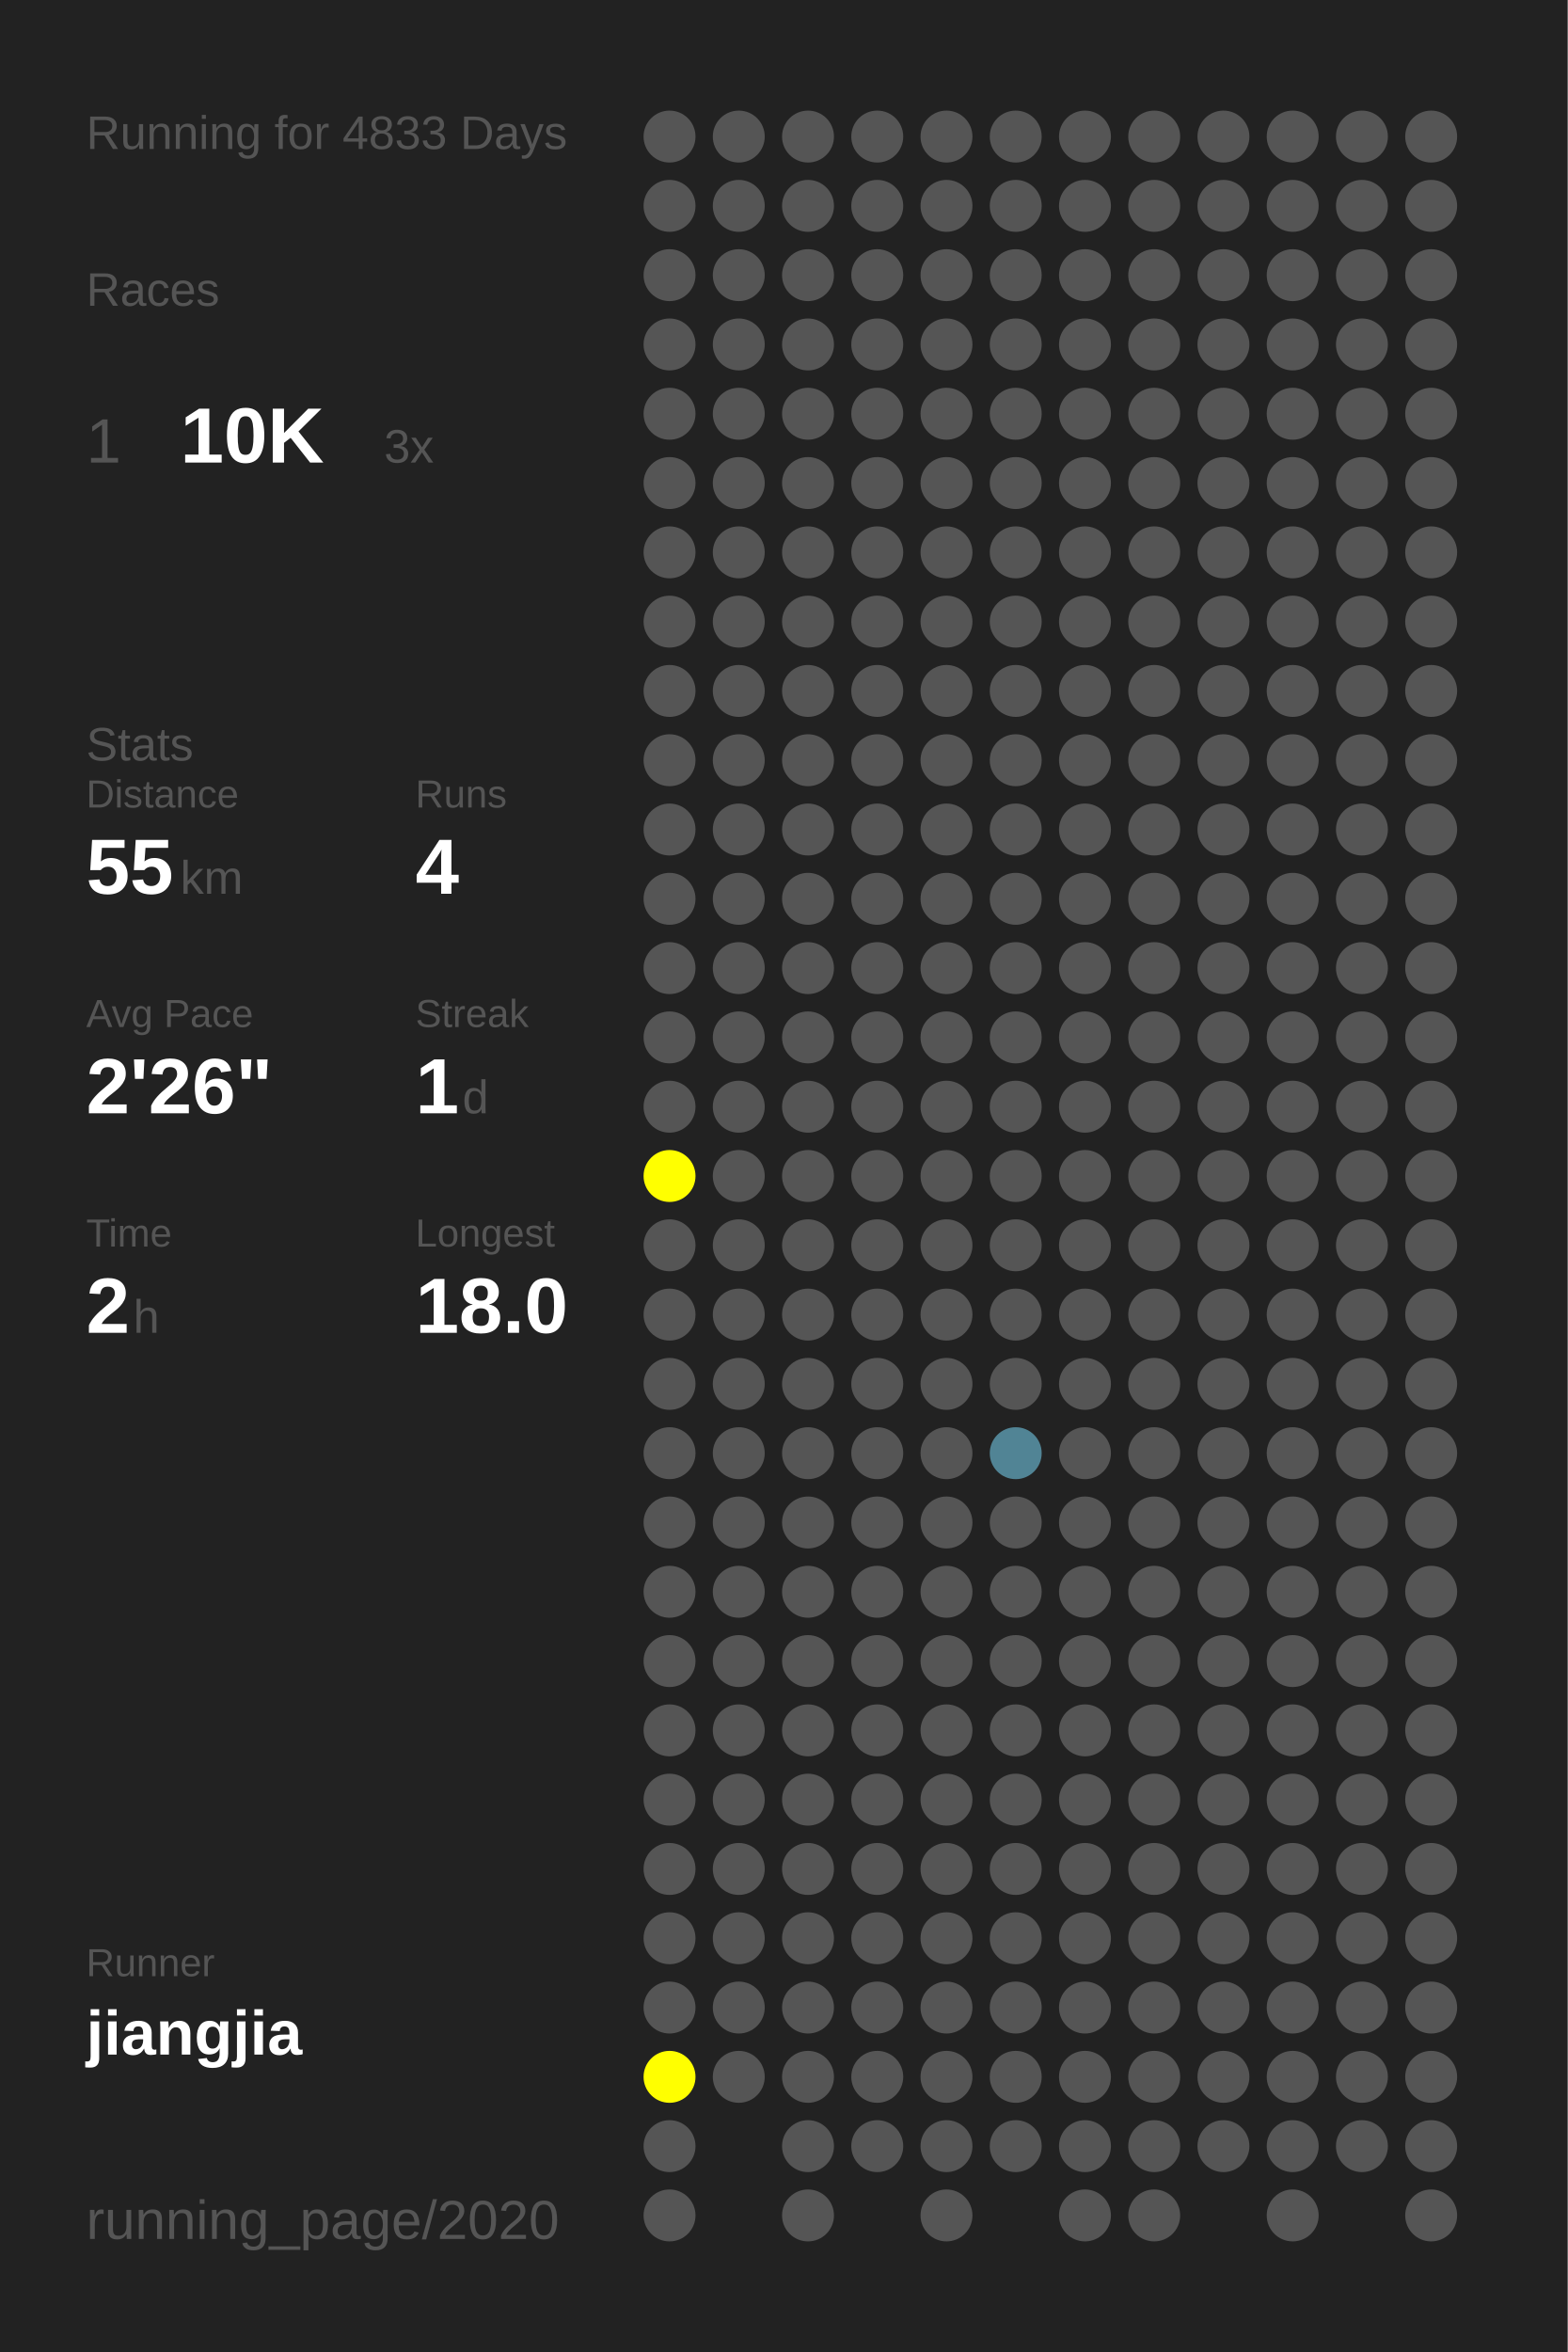
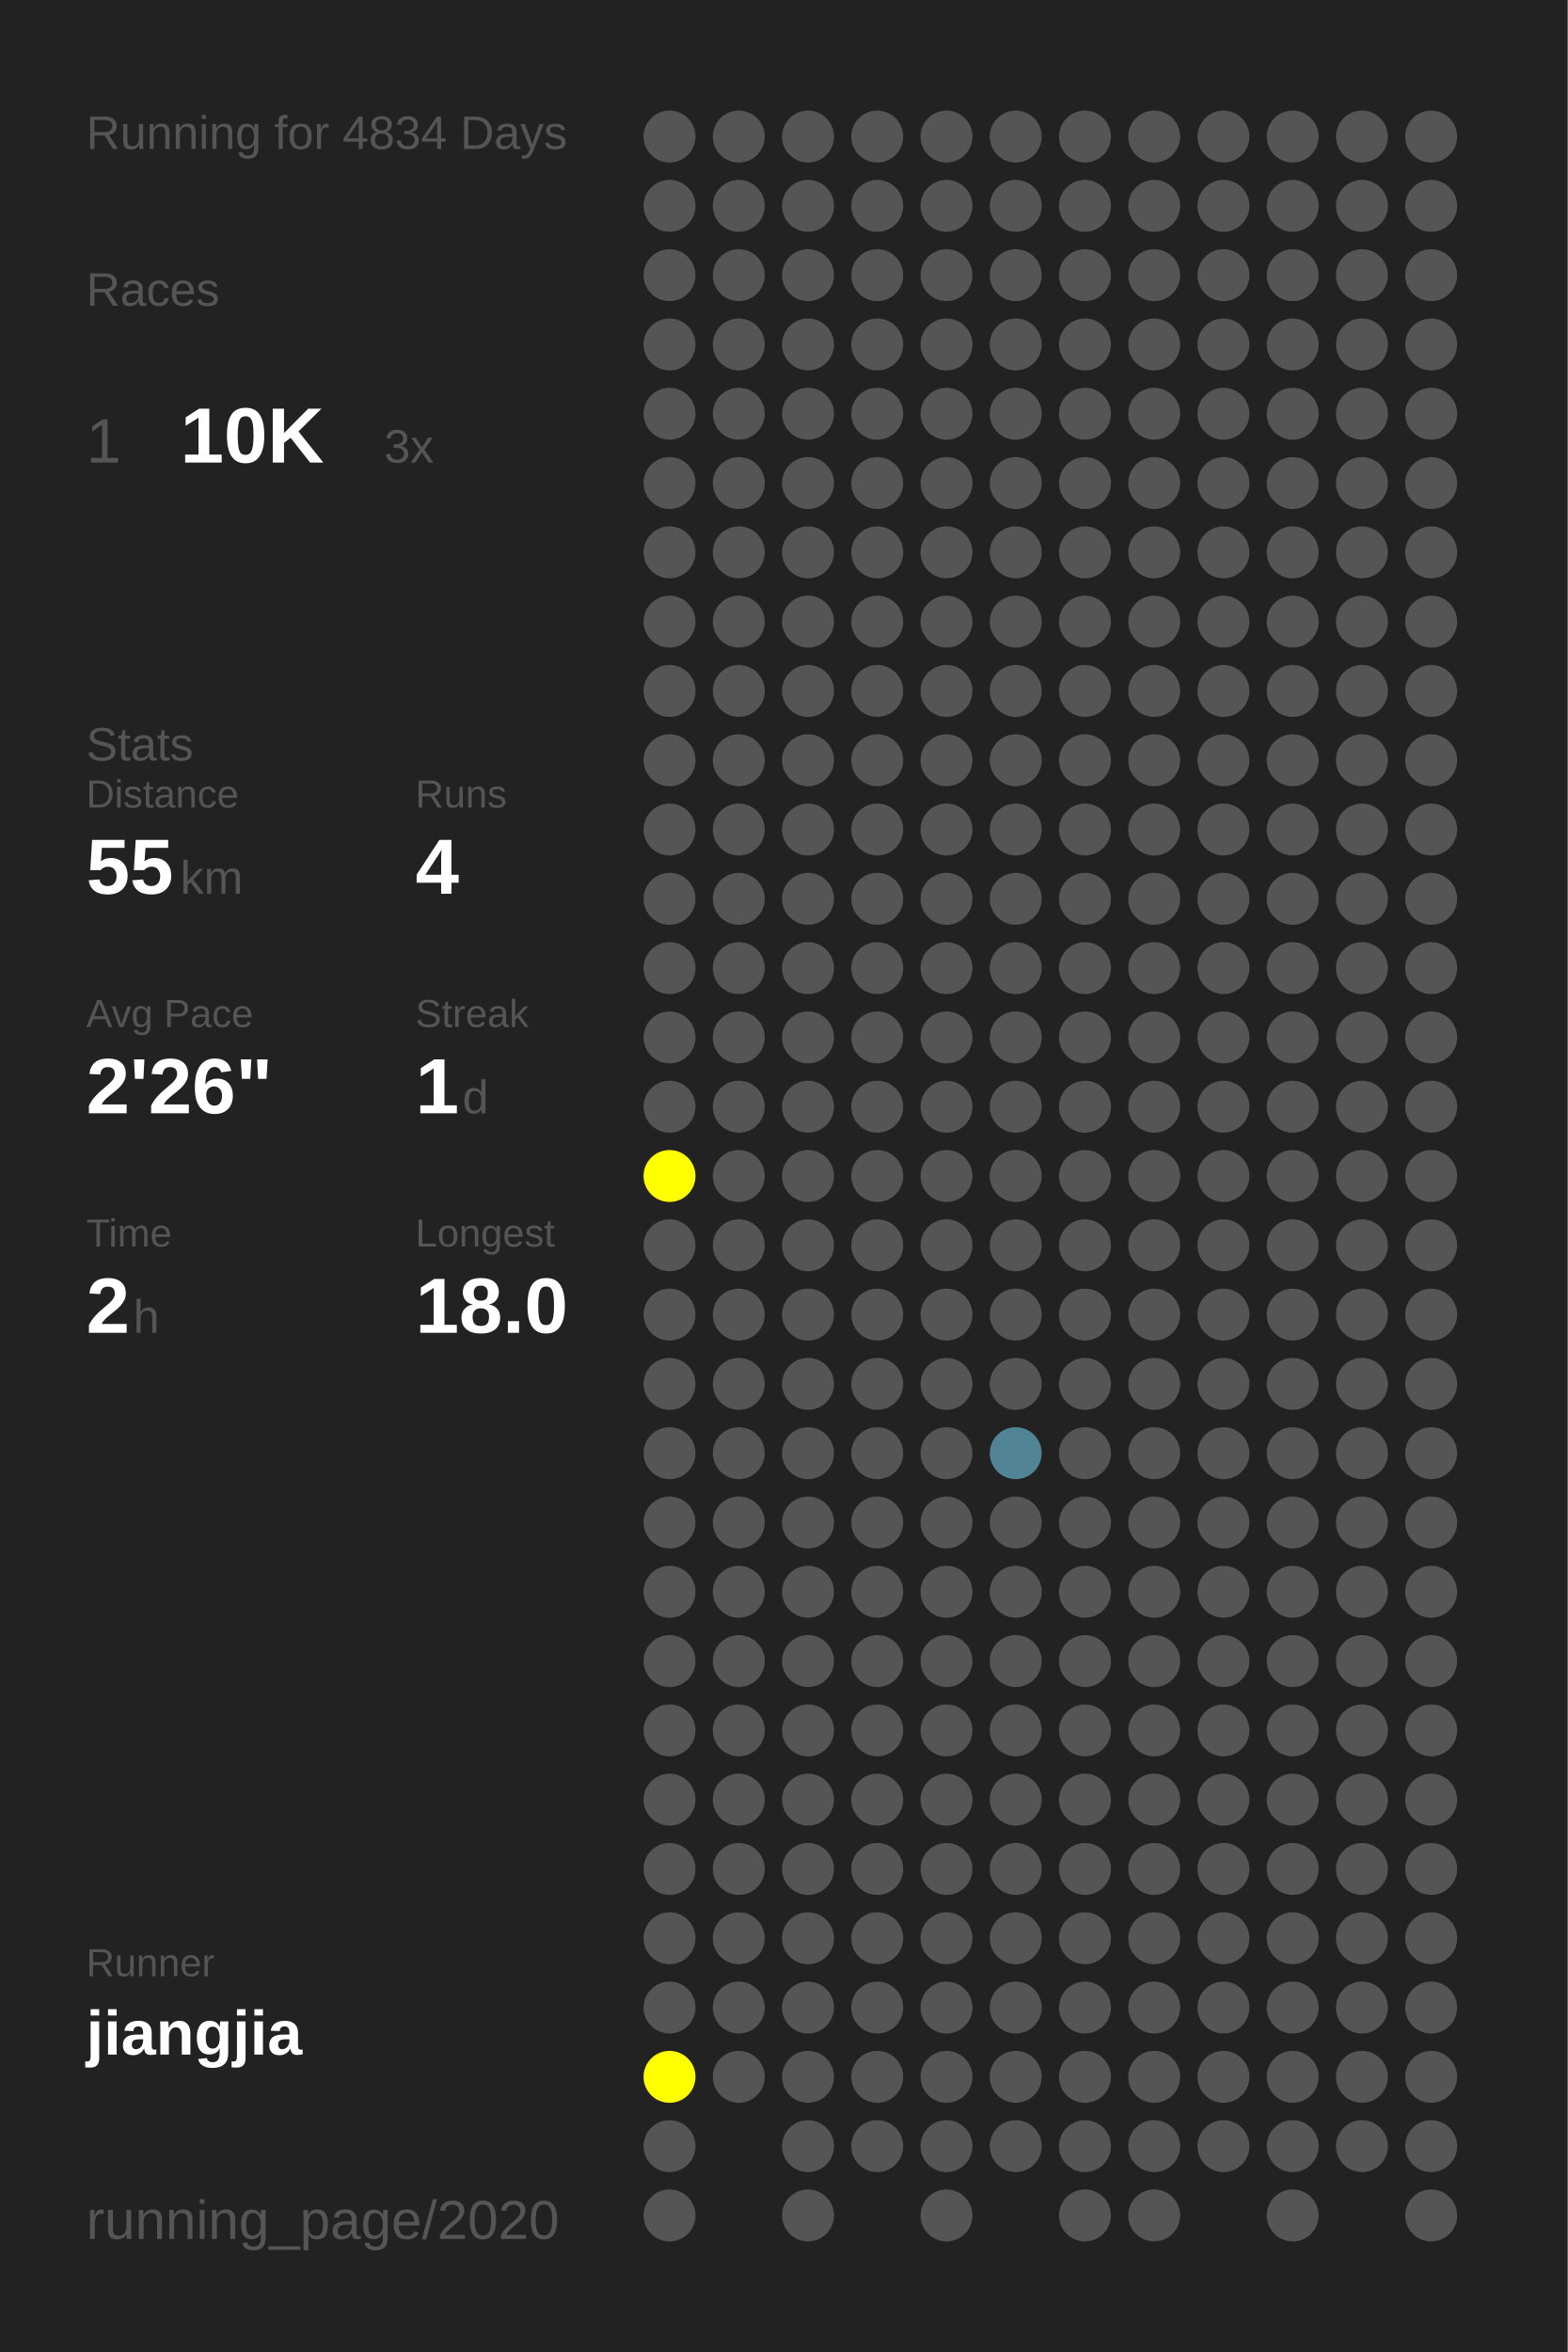
<svg xmlns="http://www.w3.org/2000/svg" baseProfile="full" height="300mm" version="1.1" viewBox="0,0,200,300" width="200mm">
  <defs />
  <rect fill="#222222" height="300" width="200" x="0" y="0" />
-   <text fill="#555555" style="font-size:6px; font-family:Arial;" x="11" y="19">Running for 4833 Days</text>
+   <text fill="#555555" style="font-size:6px; font-family:Arial;" x="11" y="19">Running for 4834 Days</text>
  <text fill="#555555" style="font-size:6px; font-family:Arial;" x="11" y="39">Races</text>
  <text fill="#555555" style="font-size:8px; font-family:Arial;" x="11" y="59">1</text>
  <text fill="#FFFFFF" style="font-size:10px; font-family:Arial; font-weight:bold;" x="23" y="59">10K</text>
  <text fill="#555555" style="font-size:6px; font-family:Arial;" x="49" y="59">3x</text>
  <text fill="#555555" style="font-size:6px; font-family:Arial;" x="11" y="97">Stats</text>
  <text fill="#555555" style="font-size:5px; font-family:Arial;" x="11" y="103">Distance</text>
  <text fill="#FFFFFF" style="font-size:10px; font-family:Arial; font-weight:bold;" x="11" y="114">55</text>
  <text fill="#555555" style="font-size:6px; font-family:Arial;" x="23" y="114">km</text>
  <text fill="#555555" style="font-size:5px; font-family:Arial;" x="53" y="103">Runs</text>
  <text fill="#FFFFFF" style="font-size:10px; font-family:Arial; font-weight:bold;" x="53" y="114">4</text>
  <text fill="#555555" style="font-size:5px; font-family:Arial;" x="11" y="131">Avg Pace</text>
  <text fill="#FFFFFF" style="font-size:10px; font-family:Arial; font-weight:bold;" x="11" y="142">2'26"</text>
  <text fill="#555555" style="font-size:5px; font-family:Arial;" x="53" y="131">Streak</text>
  <text fill="#FFFFFF" style="font-size:10px; font-family:Arial; font-weight:bold;" x="53" y="142">1</text>
  <text fill="#555555" style="font-size:6px; font-family:Arial;" x="59" y="142">d</text>
  <text fill="#555555" style="font-size:5px; font-family:Arial;" x="11" y="159">Time</text>
  <text fill="#FFFFFF" style="font-size:10px; font-family:Arial; font-weight:bold;" x="11" y="170">2</text>
  <text fill="#555555" style="font-size:6px; font-family:Arial;" x="17" y="170">h</text>
  <text fill="#555555" style="font-size:5px; font-family:Arial;" x="53" y="159">Longest</text>
  <text fill="#FFFFFF" style="font-size:10px; font-family:Arial; font-weight:bold;" x="53" y="170">18.0</text>
  <text fill="#555555" style="font-size:5px; font-family:Arial;" x="11" y="252.065">Runner</text>
  <text fill="#FFFFFF" style="font-size:8px; font-family:Arial; font-weight:bold;" x="11" y="262.065">jiangjia</text>
  <text fill="#555555" style="font-size:7px; font-family:Arial;" x="11" y="285.581">running_page/2020</text>
  <circle cx="85.417" cy="17.419" fill="#555555" r="3.312" />
  <circle cx="85.417" cy="26.258" fill="#555555" r="3.312" />
  <circle cx="85.417" cy="35.097" fill="#555555" r="3.312" />
  <circle cx="85.417" cy="43.935" fill="#555555" r="3.312" />
  <circle cx="85.417" cy="52.774" fill="#555555" r="3.312" />
  <circle cx="85.417" cy="61.613" fill="#555555" r="3.312" />
  <circle cx="85.417" cy="70.452" fill="#555555" r="3.312" />
  <circle cx="85.417" cy="79.29" fill="#555555" r="3.312" />
  <circle cx="85.417" cy="88.129" fill="#555555" r="3.312" />
  <circle cx="85.417" cy="96.968" fill="#555555" r="3.312" />
  <circle cx="85.417" cy="105.806" fill="#555555" r="3.312" />
  <circle cx="85.417" cy="114.645" fill="#555555" r="3.312" />
  <circle cx="85.417" cy="123.484" fill="#555555" r="3.312" />
  <circle cx="85.417" cy="132.323" fill="#555555" r="3.312" />
  <circle cx="85.417" cy="141.161" fill="#555555" r="3.312" />
  <circle cx="85.417" cy="150" fill="#FFFF00" r="3.312" />
  <circle cx="85.417" cy="158.839" fill="#555555" r="3.312" />
  <circle cx="85.417" cy="167.677" fill="#555555" r="3.312" />
  <circle cx="85.417" cy="176.516" fill="#555555" r="3.312" />
  <circle cx="85.417" cy="185.355" fill="#555555" r="3.312" />
  <circle cx="85.417" cy="194.194" fill="#555555" r="3.312" />
  <circle cx="85.417" cy="203.032" fill="#555555" r="3.312" />
  <circle cx="85.417" cy="211.871" fill="#555555" r="3.312" />
  <circle cx="85.417" cy="220.71" fill="#555555" r="3.312" />
  <circle cx="85.417" cy="229.548" fill="#555555" r="3.312" />
  <circle cx="85.417" cy="238.387" fill="#555555" r="3.312" />
  <circle cx="85.417" cy="247.226" fill="#555555" r="3.312" />
  <circle cx="85.417" cy="256.065" fill="#555555" r="3.312" />
  <circle cx="85.417" cy="264.903" fill="#FFFF00" r="3.312" />
  <circle cx="85.417" cy="273.742" fill="#555555" r="3.312" />
  <circle cx="85.417" cy="282.581" fill="#555555" r="3.312" />
  <circle cx="94.25" cy="17.419" fill="#555555" r="3.312" />
  <circle cx="94.25" cy="26.258" fill="#555555" r="3.312" />
  <circle cx="94.25" cy="35.097" fill="#555555" r="3.312" />
  <circle cx="94.25" cy="43.935" fill="#555555" r="3.312" />
  <circle cx="94.25" cy="52.774" fill="#555555" r="3.312" />
  <circle cx="94.25" cy="61.613" fill="#555555" r="3.312" />
  <circle cx="94.25" cy="70.452" fill="#555555" r="3.312" />
  <circle cx="94.25" cy="79.29" fill="#555555" r="3.312" />
  <circle cx="94.25" cy="88.129" fill="#555555" r="3.312" />
  <circle cx="94.25" cy="96.968" fill="#555555" r="3.312" />
  <circle cx="94.25" cy="105.806" fill="#555555" r="3.312" />
  <circle cx="94.25" cy="114.645" fill="#555555" r="3.312" />
  <circle cx="94.25" cy="123.484" fill="#555555" r="3.312" />
  <circle cx="94.25" cy="132.323" fill="#555555" r="3.312" />
  <circle cx="94.25" cy="141.161" fill="#555555" r="3.312" />
  <circle cx="94.25" cy="150" fill="#555555" r="3.312" />
  <circle cx="94.25" cy="158.839" fill="#555555" r="3.312" />
  <circle cx="94.25" cy="167.677" fill="#555555" r="3.312" />
  <circle cx="94.25" cy="176.516" fill="#555555" r="3.312" />
  <circle cx="94.25" cy="185.355" fill="#555555" r="3.312" />
  <circle cx="94.25" cy="194.194" fill="#555555" r="3.312" />
  <circle cx="94.25" cy="203.032" fill="#555555" r="3.312" />
  <circle cx="94.25" cy="211.871" fill="#555555" r="3.312" />
  <circle cx="94.25" cy="220.71" fill="#555555" r="3.312" />
  <circle cx="94.25" cy="229.548" fill="#555555" r="3.312" />
  <circle cx="94.25" cy="238.387" fill="#555555" r="3.312" />
  <circle cx="94.25" cy="247.226" fill="#555555" r="3.312" />
  <circle cx="94.25" cy="256.065" fill="#555555" r="3.312" />
  <circle cx="94.25" cy="264.903" fill="#555555" r="3.312" />
  <circle cx="103.083" cy="17.419" fill="#555555" r="3.312" />
  <circle cx="103.083" cy="26.258" fill="#555555" r="3.312" />
  <circle cx="103.083" cy="35.097" fill="#555555" r="3.312" />
  <circle cx="103.083" cy="43.935" fill="#555555" r="3.312" />
  <circle cx="103.083" cy="52.774" fill="#555555" r="3.312" />
  <circle cx="103.083" cy="61.613" fill="#555555" r="3.312" />
  <circle cx="103.083" cy="70.452" fill="#555555" r="3.312" />
  <circle cx="103.083" cy="79.29" fill="#555555" r="3.312" />
  <circle cx="103.083" cy="88.129" fill="#555555" r="3.312" />
  <circle cx="103.083" cy="96.968" fill="#555555" r="3.312" />
  <circle cx="103.083" cy="105.806" fill="#555555" r="3.312" />
  <circle cx="103.083" cy="114.645" fill="#555555" r="3.312" />
  <circle cx="103.083" cy="123.484" fill="#555555" r="3.312" />
  <circle cx="103.083" cy="132.323" fill="#555555" r="3.312" />
  <circle cx="103.083" cy="141.161" fill="#555555" r="3.312" />
  <circle cx="103.083" cy="150" fill="#555555" r="3.312" />
  <circle cx="103.083" cy="158.839" fill="#555555" r="3.312" />
  <circle cx="103.083" cy="167.677" fill="#555555" r="3.312" />
  <circle cx="103.083" cy="176.516" fill="#555555" r="3.312" />
  <circle cx="103.083" cy="185.355" fill="#555555" r="3.312" />
  <circle cx="103.083" cy="194.194" fill="#555555" r="3.312" />
  <circle cx="103.083" cy="203.032" fill="#555555" r="3.312" />
  <circle cx="103.083" cy="211.871" fill="#555555" r="3.312" />
  <circle cx="103.083" cy="220.71" fill="#555555" r="3.312" />
  <circle cx="103.083" cy="229.548" fill="#555555" r="3.312" />
  <circle cx="103.083" cy="238.387" fill="#555555" r="3.312" />
  <circle cx="103.083" cy="247.226" fill="#555555" r="3.312" />
  <circle cx="103.083" cy="256.065" fill="#555555" r="3.312" />
  <circle cx="103.083" cy="264.903" fill="#555555" r="3.312" />
  <circle cx="103.083" cy="273.742" fill="#555555" r="3.312" />
  <circle cx="103.083" cy="282.581" fill="#555555" r="3.312" />
  <circle cx="111.917" cy="17.419" fill="#555555" r="3.312" />
  <circle cx="111.917" cy="26.258" fill="#555555" r="3.312" />
  <circle cx="111.917" cy="35.097" fill="#555555" r="3.312" />
  <circle cx="111.917" cy="43.935" fill="#555555" r="3.312" />
  <circle cx="111.917" cy="52.774" fill="#555555" r="3.312" />
  <circle cx="111.917" cy="61.613" fill="#555555" r="3.312" />
  <circle cx="111.917" cy="70.452" fill="#555555" r="3.312" />
  <circle cx="111.917" cy="79.29" fill="#555555" r="3.312" />
  <circle cx="111.917" cy="88.129" fill="#555555" r="3.312" />
  <circle cx="111.917" cy="96.968" fill="#555555" r="3.312" />
  <circle cx="111.917" cy="105.806" fill="#555555" r="3.312" />
  <circle cx="111.917" cy="114.645" fill="#555555" r="3.312" />
  <circle cx="111.917" cy="123.484" fill="#555555" r="3.312" />
  <circle cx="111.917" cy="132.323" fill="#555555" r="3.312" />
  <circle cx="111.917" cy="141.161" fill="#555555" r="3.312" />
  <circle cx="111.917" cy="150" fill="#555555" r="3.312" />
  <circle cx="111.917" cy="158.839" fill="#555555" r="3.312" />
  <circle cx="111.917" cy="167.677" fill="#555555" r="3.312" />
  <circle cx="111.917" cy="176.516" fill="#555555" r="3.312" />
  <circle cx="111.917" cy="185.355" fill="#555555" r="3.312" />
  <circle cx="111.917" cy="194.194" fill="#555555" r="3.312" />
  <circle cx="111.917" cy="203.032" fill="#555555" r="3.312" />
  <circle cx="111.917" cy="211.871" fill="#555555" r="3.312" />
  <circle cx="111.917" cy="220.71" fill="#555555" r="3.312" />
  <circle cx="111.917" cy="229.548" fill="#555555" r="3.312" />
  <circle cx="111.917" cy="238.387" fill="#555555" r="3.312" />
  <circle cx="111.917" cy="247.226" fill="#555555" r="3.312" />
  <circle cx="111.917" cy="256.065" fill="#555555" r="3.312" />
  <circle cx="111.917" cy="264.903" fill="#555555" r="3.312" />
  <circle cx="111.917" cy="273.742" fill="#555555" r="3.312" />
  <circle cx="120.75" cy="17.419" fill="#555555" r="3.312" />
  <circle cx="120.75" cy="26.258" fill="#555555" r="3.312" />
  <circle cx="120.75" cy="35.097" fill="#555555" r="3.312" />
  <circle cx="120.75" cy="43.935" fill="#555555" r="3.312" />
  <circle cx="120.75" cy="52.774" fill="#555555" r="3.312" />
  <circle cx="120.75" cy="61.613" fill="#555555" r="3.312" />
  <circle cx="120.75" cy="70.452" fill="#555555" r="3.312" />
  <circle cx="120.75" cy="79.29" fill="#555555" r="3.312" />
  <circle cx="120.75" cy="88.129" fill="#555555" r="3.312" />
  <circle cx="120.75" cy="96.968" fill="#555555" r="3.312" />
  <circle cx="120.75" cy="105.806" fill="#555555" r="3.312" />
  <circle cx="120.75" cy="114.645" fill="#555555" r="3.312" />
  <circle cx="120.75" cy="123.484" fill="#555555" r="3.312" />
  <circle cx="120.75" cy="132.323" fill="#555555" r="3.312" />
  <circle cx="120.75" cy="141.161" fill="#555555" r="3.312" />
  <circle cx="120.75" cy="150" fill="#555555" r="3.312" />
  <circle cx="120.75" cy="158.839" fill="#555555" r="3.312" />
  <circle cx="120.75" cy="167.677" fill="#555555" r="3.312" />
  <circle cx="120.75" cy="176.516" fill="#555555" r="3.312" />
  <circle cx="120.75" cy="185.355" fill="#555555" r="3.312" />
  <circle cx="120.75" cy="194.194" fill="#555555" r="3.312" />
  <circle cx="120.75" cy="203.032" fill="#555555" r="3.312" />
  <circle cx="120.75" cy="211.871" fill="#555555" r="3.312" />
  <circle cx="120.75" cy="220.71" fill="#555555" r="3.312" />
  <circle cx="120.75" cy="229.548" fill="#555555" r="3.312" />
  <circle cx="120.75" cy="238.387" fill="#555555" r="3.312" />
  <circle cx="120.75" cy="247.226" fill="#555555" r="3.312" />
  <circle cx="120.75" cy="256.065" fill="#555555" r="3.312" />
  <circle cx="120.75" cy="264.903" fill="#555555" r="3.312" />
  <circle cx="120.75" cy="273.742" fill="#555555" r="3.312" />
  <circle cx="120.75" cy="282.581" fill="#555555" r="3.312" />
  <circle cx="129.583" cy="17.419" fill="#555555" r="3.312" />
  <circle cx="129.583" cy="26.258" fill="#555555" r="3.312" />
  <circle cx="129.583" cy="35.097" fill="#555555" r="3.312" />
  <circle cx="129.583" cy="43.935" fill="#555555" r="3.312" />
  <circle cx="129.583" cy="52.774" fill="#555555" r="3.312" />
  <circle cx="129.583" cy="61.613" fill="#555555" r="3.312" />
  <circle cx="129.583" cy="70.452" fill="#555555" r="3.312" />
  <circle cx="129.583" cy="79.29" fill="#555555" r="3.312" />
  <circle cx="129.583" cy="88.129" fill="#555555" r="3.312" />
  <circle cx="129.583" cy="96.968" fill="#555555" r="3.312" />
  <circle cx="129.583" cy="105.806" fill="#555555" r="3.312" />
  <circle cx="129.583" cy="114.645" fill="#555555" r="3.312" />
  <circle cx="129.583" cy="123.484" fill="#555555" r="3.312" />
  <circle cx="129.583" cy="132.323" fill="#555555" r="3.312" />
  <circle cx="129.583" cy="141.161" fill="#555555" r="3.312" />
  <circle cx="129.583" cy="150" fill="#555555" r="3.312" />
  <circle cx="129.583" cy="158.839" fill="#555555" r="3.312" />
  <circle cx="129.583" cy="167.677" fill="#555555" r="3.312" />
  <circle cx="129.583" cy="176.516" fill="#555555" r="3.312" />
  <circle cx="129.583" cy="185.355" fill="#518495" r="3.312" />
  <circle cx="129.583" cy="194.194" fill="#555555" r="3.312" />
  <circle cx="129.583" cy="203.032" fill="#555555" r="3.312" />
  <circle cx="129.583" cy="211.871" fill="#555555" r="3.312" />
  <circle cx="129.583" cy="220.71" fill="#555555" r="3.312" />
  <circle cx="129.583" cy="229.548" fill="#555555" r="3.312" />
  <circle cx="129.583" cy="238.387" fill="#555555" r="3.312" />
  <circle cx="129.583" cy="247.226" fill="#555555" r="3.312" />
  <circle cx="129.583" cy="256.065" fill="#555555" r="3.312" />
  <circle cx="129.583" cy="264.903" fill="#555555" r="3.312" />
  <circle cx="129.583" cy="273.742" fill="#555555" r="3.312" />
  <circle cx="138.417" cy="17.419" fill="#555555" r="3.312" />
  <circle cx="138.417" cy="26.258" fill="#555555" r="3.312" />
  <circle cx="138.417" cy="35.097" fill="#555555" r="3.312" />
  <circle cx="138.417" cy="43.935" fill="#555555" r="3.312" />
  <circle cx="138.417" cy="52.774" fill="#555555" r="3.312" />
  <circle cx="138.417" cy="61.613" fill="#555555" r="3.312" />
  <circle cx="138.417" cy="70.452" fill="#555555" r="3.312" />
  <circle cx="138.417" cy="79.29" fill="#555555" r="3.312" />
  <circle cx="138.417" cy="88.129" fill="#555555" r="3.312" />
  <circle cx="138.417" cy="96.968" fill="#555555" r="3.312" />
  <circle cx="138.417" cy="105.806" fill="#555555" r="3.312" />
  <circle cx="138.417" cy="114.645" fill="#555555" r="3.312" />
  <circle cx="138.417" cy="123.484" fill="#555555" r="3.312" />
  <circle cx="138.417" cy="132.323" fill="#555555" r="3.312" />
  <circle cx="138.417" cy="141.161" fill="#555555" r="3.312" />
  <circle cx="138.417" cy="150" fill="#555555" r="3.312" />
  <circle cx="138.417" cy="158.839" fill="#555555" r="3.312" />
  <circle cx="138.417" cy="167.677" fill="#555555" r="3.312" />
  <circle cx="138.417" cy="176.516" fill="#555555" r="3.312" />
  <circle cx="138.417" cy="185.355" fill="#555555" r="3.312" />
  <circle cx="138.417" cy="194.194" fill="#555555" r="3.312" />
  <circle cx="138.417" cy="203.032" fill="#555555" r="3.312" />
  <circle cx="138.417" cy="211.871" fill="#555555" r="3.312" />
  <circle cx="138.417" cy="220.71" fill="#555555" r="3.312" />
  <circle cx="138.417" cy="229.548" fill="#555555" r="3.312" />
  <circle cx="138.417" cy="238.387" fill="#555555" r="3.312" />
  <circle cx="138.417" cy="247.226" fill="#555555" r="3.312" />
  <circle cx="138.417" cy="256.065" fill="#555555" r="3.312" />
  <circle cx="138.417" cy="264.903" fill="#555555" r="3.312" />
  <circle cx="138.417" cy="273.742" fill="#555555" r="3.312" />
  <circle cx="138.417" cy="282.581" fill="#555555" r="3.312" />
  <circle cx="147.25" cy="17.419" fill="#555555" r="3.312" />
  <circle cx="147.25" cy="26.258" fill="#555555" r="3.312" />
  <circle cx="147.25" cy="35.097" fill="#555555" r="3.312" />
  <circle cx="147.25" cy="43.935" fill="#555555" r="3.312" />
  <circle cx="147.25" cy="52.774" fill="#555555" r="3.312" />
  <circle cx="147.25" cy="61.613" fill="#555555" r="3.312" />
  <circle cx="147.25" cy="70.452" fill="#555555" r="3.312" />
  <circle cx="147.25" cy="79.29" fill="#555555" r="3.312" />
  <circle cx="147.25" cy="88.129" fill="#555555" r="3.312" />
  <circle cx="147.25" cy="96.968" fill="#555555" r="3.312" />
  <circle cx="147.25" cy="105.806" fill="#555555" r="3.312" />
  <circle cx="147.25" cy="114.645" fill="#555555" r="3.312" />
  <circle cx="147.25" cy="123.484" fill="#555555" r="3.312" />
  <circle cx="147.25" cy="132.323" fill="#555555" r="3.312" />
  <circle cx="147.25" cy="141.161" fill="#555555" r="3.312" />
  <circle cx="147.25" cy="150" fill="#555555" r="3.312" />
  <circle cx="147.25" cy="158.839" fill="#555555" r="3.312" />
  <circle cx="147.25" cy="167.677" fill="#555555" r="3.312" />
  <circle cx="147.25" cy="176.516" fill="#555555" r="3.312" />
  <circle cx="147.25" cy="185.355" fill="#555555" r="3.312" />
  <circle cx="147.25" cy="194.194" fill="#555555" r="3.312" />
  <circle cx="147.25" cy="203.032" fill="#555555" r="3.312" />
  <circle cx="147.25" cy="211.871" fill="#555555" r="3.312" />
  <circle cx="147.25" cy="220.71" fill="#555555" r="3.312" />
  <circle cx="147.25" cy="229.548" fill="#555555" r="3.312" />
  <circle cx="147.25" cy="238.387" fill="#555555" r="3.312" />
  <circle cx="147.25" cy="247.226" fill="#555555" r="3.312" />
  <circle cx="147.25" cy="256.065" fill="#555555" r="3.312" />
  <circle cx="147.25" cy="264.903" fill="#555555" r="3.312" />
  <circle cx="147.25" cy="273.742" fill="#555555" r="3.312" />
  <circle cx="147.25" cy="282.581" fill="#555555" r="3.312" />
  <circle cx="156.083" cy="17.419" fill="#555555" r="3.312" />
  <circle cx="156.083" cy="26.258" fill="#555555" r="3.312" />
  <circle cx="156.083" cy="35.097" fill="#555555" r="3.312" />
  <circle cx="156.083" cy="43.935" fill="#555555" r="3.312" />
  <circle cx="156.083" cy="52.774" fill="#555555" r="3.312" />
  <circle cx="156.083" cy="61.613" fill="#555555" r="3.312" />
  <circle cx="156.083" cy="70.452" fill="#555555" r="3.312" />
  <circle cx="156.083" cy="79.29" fill="#555555" r="3.312" />
  <circle cx="156.083" cy="88.129" fill="#555555" r="3.312" />
  <circle cx="156.083" cy="96.968" fill="#555555" r="3.312" />
  <circle cx="156.083" cy="105.806" fill="#555555" r="3.312" />
  <circle cx="156.083" cy="114.645" fill="#555555" r="3.312" />
  <circle cx="156.083" cy="123.484" fill="#555555" r="3.312" />
  <circle cx="156.083" cy="132.323" fill="#555555" r="3.312" />
  <circle cx="156.083" cy="141.161" fill="#555555" r="3.312" />
  <circle cx="156.083" cy="150" fill="#555555" r="3.312" />
  <circle cx="156.083" cy="158.839" fill="#555555" r="3.312" />
  <circle cx="156.083" cy="167.677" fill="#555555" r="3.312" />
  <circle cx="156.083" cy="176.516" fill="#555555" r="3.312" />
  <circle cx="156.083" cy="185.355" fill="#555555" r="3.312" />
  <circle cx="156.083" cy="194.194" fill="#555555" r="3.312" />
  <circle cx="156.083" cy="203.032" fill="#555555" r="3.312" />
  <circle cx="156.083" cy="211.871" fill="#555555" r="3.312" />
  <circle cx="156.083" cy="220.71" fill="#555555" r="3.312" />
  <circle cx="156.083" cy="229.548" fill="#555555" r="3.312" />
  <circle cx="156.083" cy="238.387" fill="#555555" r="3.312" />
  <circle cx="156.083" cy="247.226" fill="#555555" r="3.312" />
  <circle cx="156.083" cy="256.065" fill="#555555" r="3.312" />
  <circle cx="156.083" cy="264.903" fill="#555555" r="3.312" />
  <circle cx="156.083" cy="273.742" fill="#555555" r="3.312" />
  <circle cx="164.917" cy="17.419" fill="#555555" r="3.312" />
  <circle cx="164.917" cy="26.258" fill="#555555" r="3.312" />
  <circle cx="164.917" cy="35.097" fill="#555555" r="3.312" />
  <circle cx="164.917" cy="43.935" fill="#555555" r="3.312" />
  <circle cx="164.917" cy="52.774" fill="#555555" r="3.312" />
  <circle cx="164.917" cy="61.613" fill="#555555" r="3.312" />
  <circle cx="164.917" cy="70.452" fill="#555555" r="3.312" />
  <circle cx="164.917" cy="79.29" fill="#555555" r="3.312" />
  <circle cx="164.917" cy="88.129" fill="#555555" r="3.312" />
  <circle cx="164.917" cy="96.968" fill="#555555" r="3.312" />
  <circle cx="164.917" cy="105.806" fill="#555555" r="3.312" />
  <circle cx="164.917" cy="114.645" fill="#555555" r="3.312" />
  <circle cx="164.917" cy="123.484" fill="#555555" r="3.312" />
  <circle cx="164.917" cy="132.323" fill="#555555" r="3.312" />
  <circle cx="164.917" cy="141.161" fill="#555555" r="3.312" />
  <circle cx="164.917" cy="150" fill="#555555" r="3.312" />
  <circle cx="164.917" cy="158.839" fill="#555555" r="3.312" />
  <circle cx="164.917" cy="167.677" fill="#555555" r="3.312" />
  <circle cx="164.917" cy="176.516" fill="#555555" r="3.312" />
  <circle cx="164.917" cy="185.355" fill="#555555" r="3.312" />
  <circle cx="164.917" cy="194.194" fill="#555555" r="3.312" />
  <circle cx="164.917" cy="203.032" fill="#555555" r="3.312" />
  <circle cx="164.917" cy="211.871" fill="#555555" r="3.312" />
  <circle cx="164.917" cy="220.71" fill="#555555" r="3.312" />
  <circle cx="164.917" cy="229.548" fill="#555555" r="3.312" />
  <circle cx="164.917" cy="238.387" fill="#555555" r="3.312" />
  <circle cx="164.917" cy="247.226" fill="#555555" r="3.312" />
  <circle cx="164.917" cy="256.065" fill="#555555" r="3.312" />
  <circle cx="164.917" cy="264.903" fill="#555555" r="3.312" />
  <circle cx="164.917" cy="273.742" fill="#555555" r="3.312" />
  <circle cx="164.917" cy="282.581" fill="#555555" r="3.312" />
  <circle cx="173.75" cy="17.419" fill="#555555" r="3.312" />
  <circle cx="173.75" cy="26.258" fill="#555555" r="3.312" />
  <circle cx="173.75" cy="35.097" fill="#555555" r="3.312" />
  <circle cx="173.75" cy="43.935" fill="#555555" r="3.312" />
  <circle cx="173.75" cy="52.774" fill="#555555" r="3.312" />
  <circle cx="173.75" cy="61.613" fill="#555555" r="3.312" />
  <circle cx="173.75" cy="70.452" fill="#555555" r="3.312" />
  <circle cx="173.75" cy="79.29" fill="#555555" r="3.312" />
  <circle cx="173.75" cy="88.129" fill="#555555" r="3.312" />
  <circle cx="173.75" cy="96.968" fill="#555555" r="3.312" />
  <circle cx="173.75" cy="105.806" fill="#555555" r="3.312" />
  <circle cx="173.75" cy="114.645" fill="#555555" r="3.312" />
  <circle cx="173.75" cy="123.484" fill="#555555" r="3.312" />
  <circle cx="173.75" cy="132.323" fill="#555555" r="3.312" />
  <circle cx="173.75" cy="141.161" fill="#555555" r="3.312" />
  <circle cx="173.75" cy="150" fill="#555555" r="3.312" />
  <circle cx="173.75" cy="158.839" fill="#555555" r="3.312" />
  <circle cx="173.75" cy="167.677" fill="#555555" r="3.312" />
  <circle cx="173.75" cy="176.516" fill="#555555" r="3.312" />
  <circle cx="173.75" cy="185.355" fill="#555555" r="3.312" />
  <circle cx="173.75" cy="194.194" fill="#555555" r="3.312" />
  <circle cx="173.75" cy="203.032" fill="#555555" r="3.312" />
  <circle cx="173.75" cy="211.871" fill="#555555" r="3.312" />
  <circle cx="173.75" cy="220.71" fill="#555555" r="3.312" />
  <circle cx="173.75" cy="229.548" fill="#555555" r="3.312" />
  <circle cx="173.75" cy="238.387" fill="#555555" r="3.312" />
  <circle cx="173.75" cy="247.226" fill="#555555" r="3.312" />
  <circle cx="173.75" cy="256.065" fill="#555555" r="3.312" />
  <circle cx="173.75" cy="264.903" fill="#555555" r="3.312" />
  <circle cx="173.75" cy="273.742" fill="#555555" r="3.312" />
  <circle cx="182.583" cy="17.419" fill="#555555" r="3.312" />
  <circle cx="182.583" cy="26.258" fill="#555555" r="3.312" />
  <circle cx="182.583" cy="35.097" fill="#555555" r="3.312" />
  <circle cx="182.583" cy="43.935" fill="#555555" r="3.312" />
  <circle cx="182.583" cy="52.774" fill="#555555" r="3.312" />
  <circle cx="182.583" cy="61.613" fill="#555555" r="3.312" />
  <circle cx="182.583" cy="70.452" fill="#555555" r="3.312" />
  <circle cx="182.583" cy="79.29" fill="#555555" r="3.312" />
  <circle cx="182.583" cy="88.129" fill="#555555" r="3.312" />
  <circle cx="182.583" cy="96.968" fill="#555555" r="3.312" />
  <circle cx="182.583" cy="105.806" fill="#555555" r="3.312" />
  <circle cx="182.583" cy="114.645" fill="#555555" r="3.312" />
  <circle cx="182.583" cy="123.484" fill="#555555" r="3.312" />
  <circle cx="182.583" cy="132.323" fill="#555555" r="3.312" />
  <circle cx="182.583" cy="141.161" fill="#555555" r="3.312" />
  <circle cx="182.583" cy="150" fill="#555555" r="3.312" />
  <circle cx="182.583" cy="158.839" fill="#555555" r="3.312" />
  <circle cx="182.583" cy="167.677" fill="#555555" r="3.312" />
  <circle cx="182.583" cy="176.516" fill="#555555" r="3.312" />
  <circle cx="182.583" cy="185.355" fill="#555555" r="3.312" />
  <circle cx="182.583" cy="194.194" fill="#555555" r="3.312" />
  <circle cx="182.583" cy="203.032" fill="#555555" r="3.312" />
  <circle cx="182.583" cy="211.871" fill="#555555" r="3.312" />
  <circle cx="182.583" cy="220.71" fill="#555555" r="3.312" />
  <circle cx="182.583" cy="229.548" fill="#555555" r="3.312" />
  <circle cx="182.583" cy="238.387" fill="#555555" r="3.312" />
  <circle cx="182.583" cy="247.226" fill="#555555" r="3.312" />
  <circle cx="182.583" cy="256.065" fill="#555555" r="3.312" />
  <circle cx="182.583" cy="264.903" fill="#555555" r="3.312" />
  <circle cx="182.583" cy="273.742" fill="#555555" r="3.312" />
  <circle cx="182.583" cy="282.581" fill="#555555" r="3.312" />
</svg>
